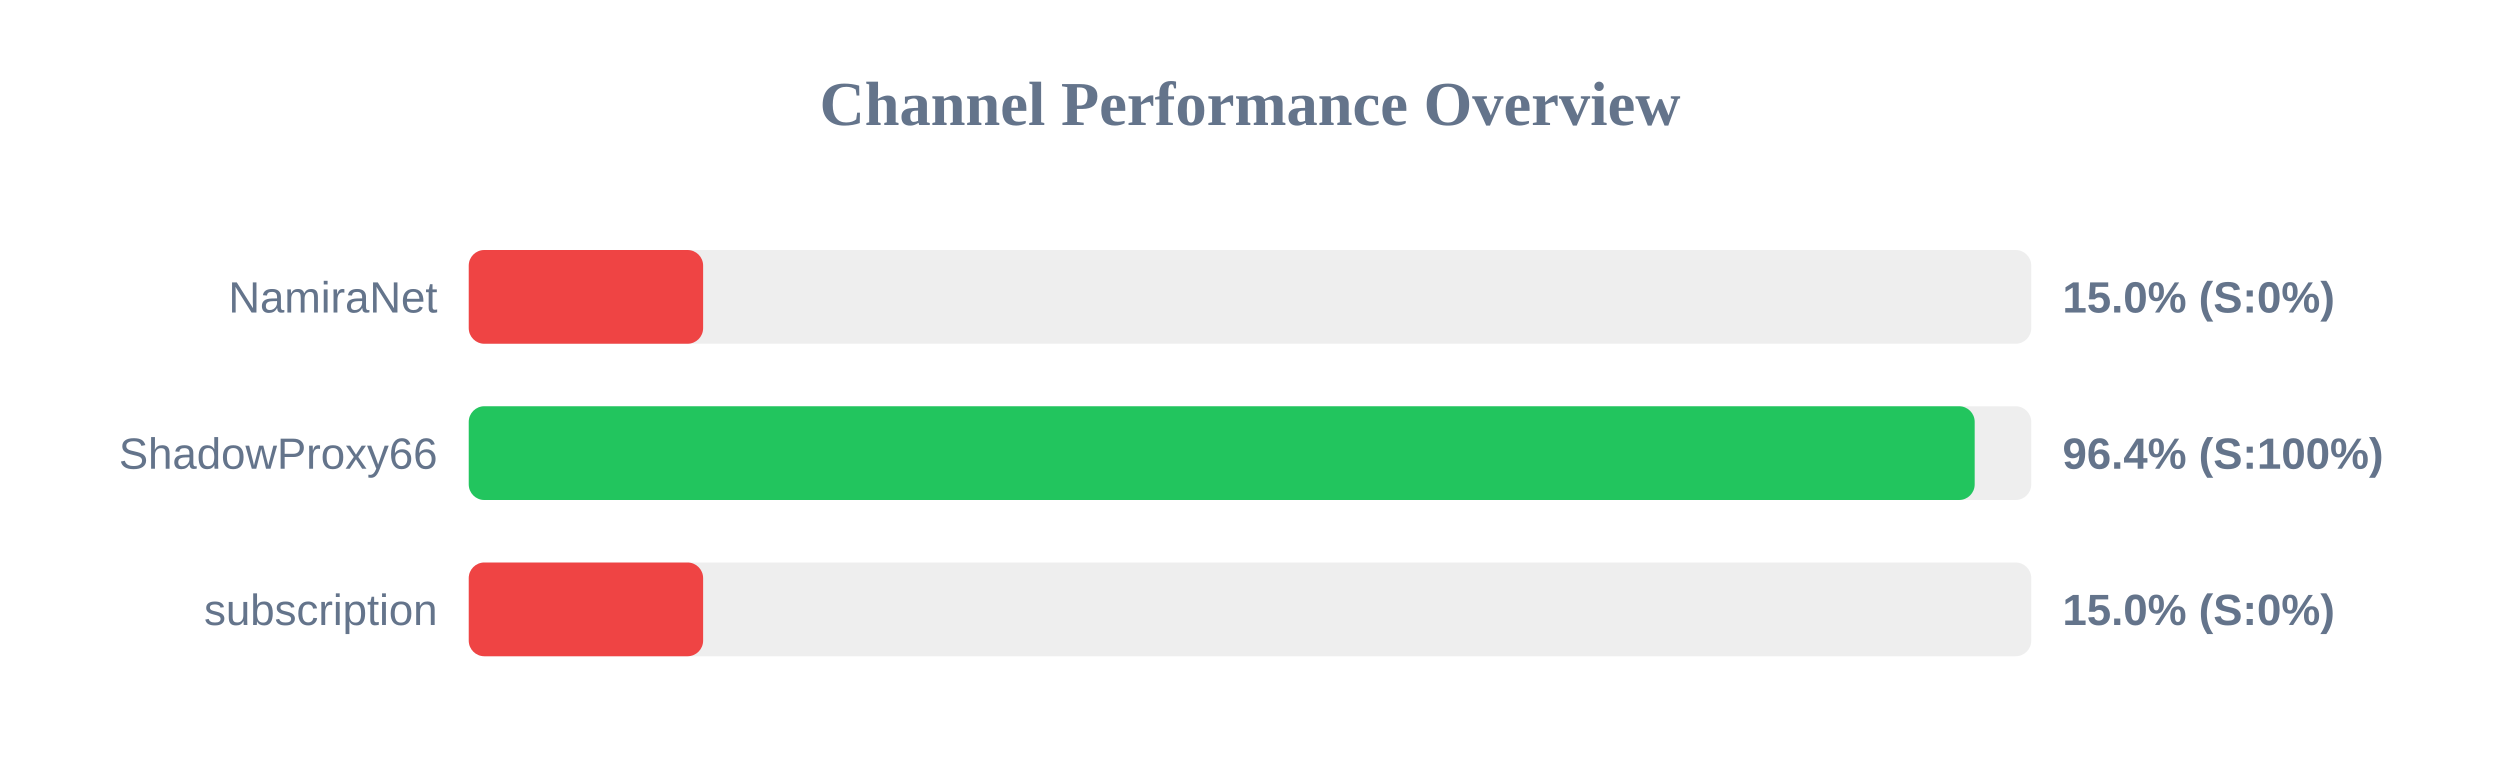
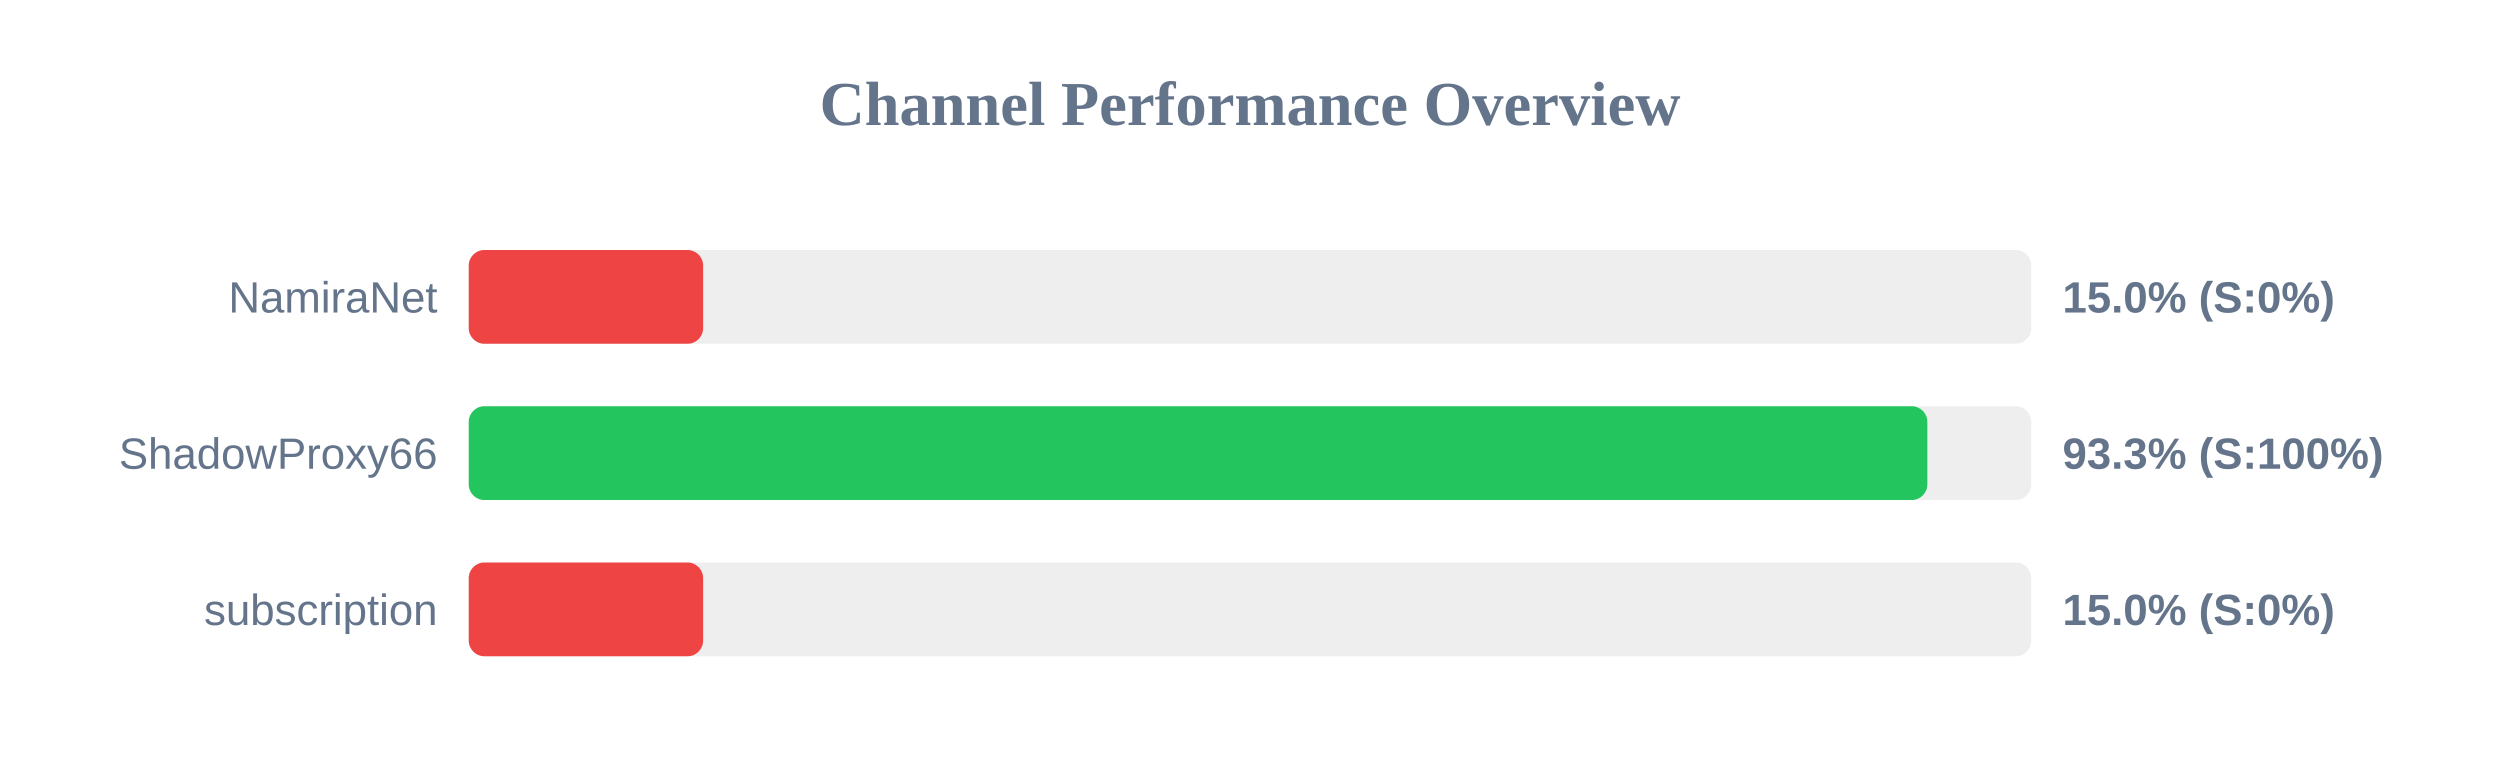
<svg xmlns="http://www.w3.org/2000/svg" width="800" height="250" version="1.1">
  <style>
        .row { font: 14px Arial; fill: #64748b; }
        .score { font: bold 14px Arial; fill: #64748b; }
    </style>
  <text x="400" y="40" text-anchor="middle" font-size="20px" font-weight="bold" fill="#64748b">Channel Performance Overview</text>
  <rect x="150" y="80" width="500" height="30" fill="#eee" rx="5" />
  <rect x="150" y="80" width="75.0" height="30" fill="#ef4444" rx="5" />
  <text x="140" y="100" text-anchor="end" class="row">NamiraNet</text>
  <text x="660" y="100" text-anchor="start" class="score">15.0% (S:0%)</text>
  <rect x="150" y="130" width="500" height="30" fill="#eee" rx="5" />
-   <rect x="150" y="130" width="481.9" height="30" fill="#22c55e" rx="5" />
+   <rect x="150" y="130" width="466.75" height="30" fill="#22c55e" rx="5" />
  <text x="140" y="150" text-anchor="end" class="row">ShadowProxy66</text>
-   <text x="660" y="150" text-anchor="start" class="score">96.4% (S:100%)</text>
+   <text x="660" y="150" text-anchor="start" class="score">93.3% (S:100%)</text>
  <rect x="150" y="180" width="500" height="30" fill="#eee" rx="5" />
  <rect x="150" y="180" width="75.0" height="30" fill="#ef4444" rx="5" />
  <text x="140" y="200" text-anchor="end" class="row">subscription</text>
  <text x="660" y="200" text-anchor="start" class="score">15.0% (S:0%)</text>
</svg>
